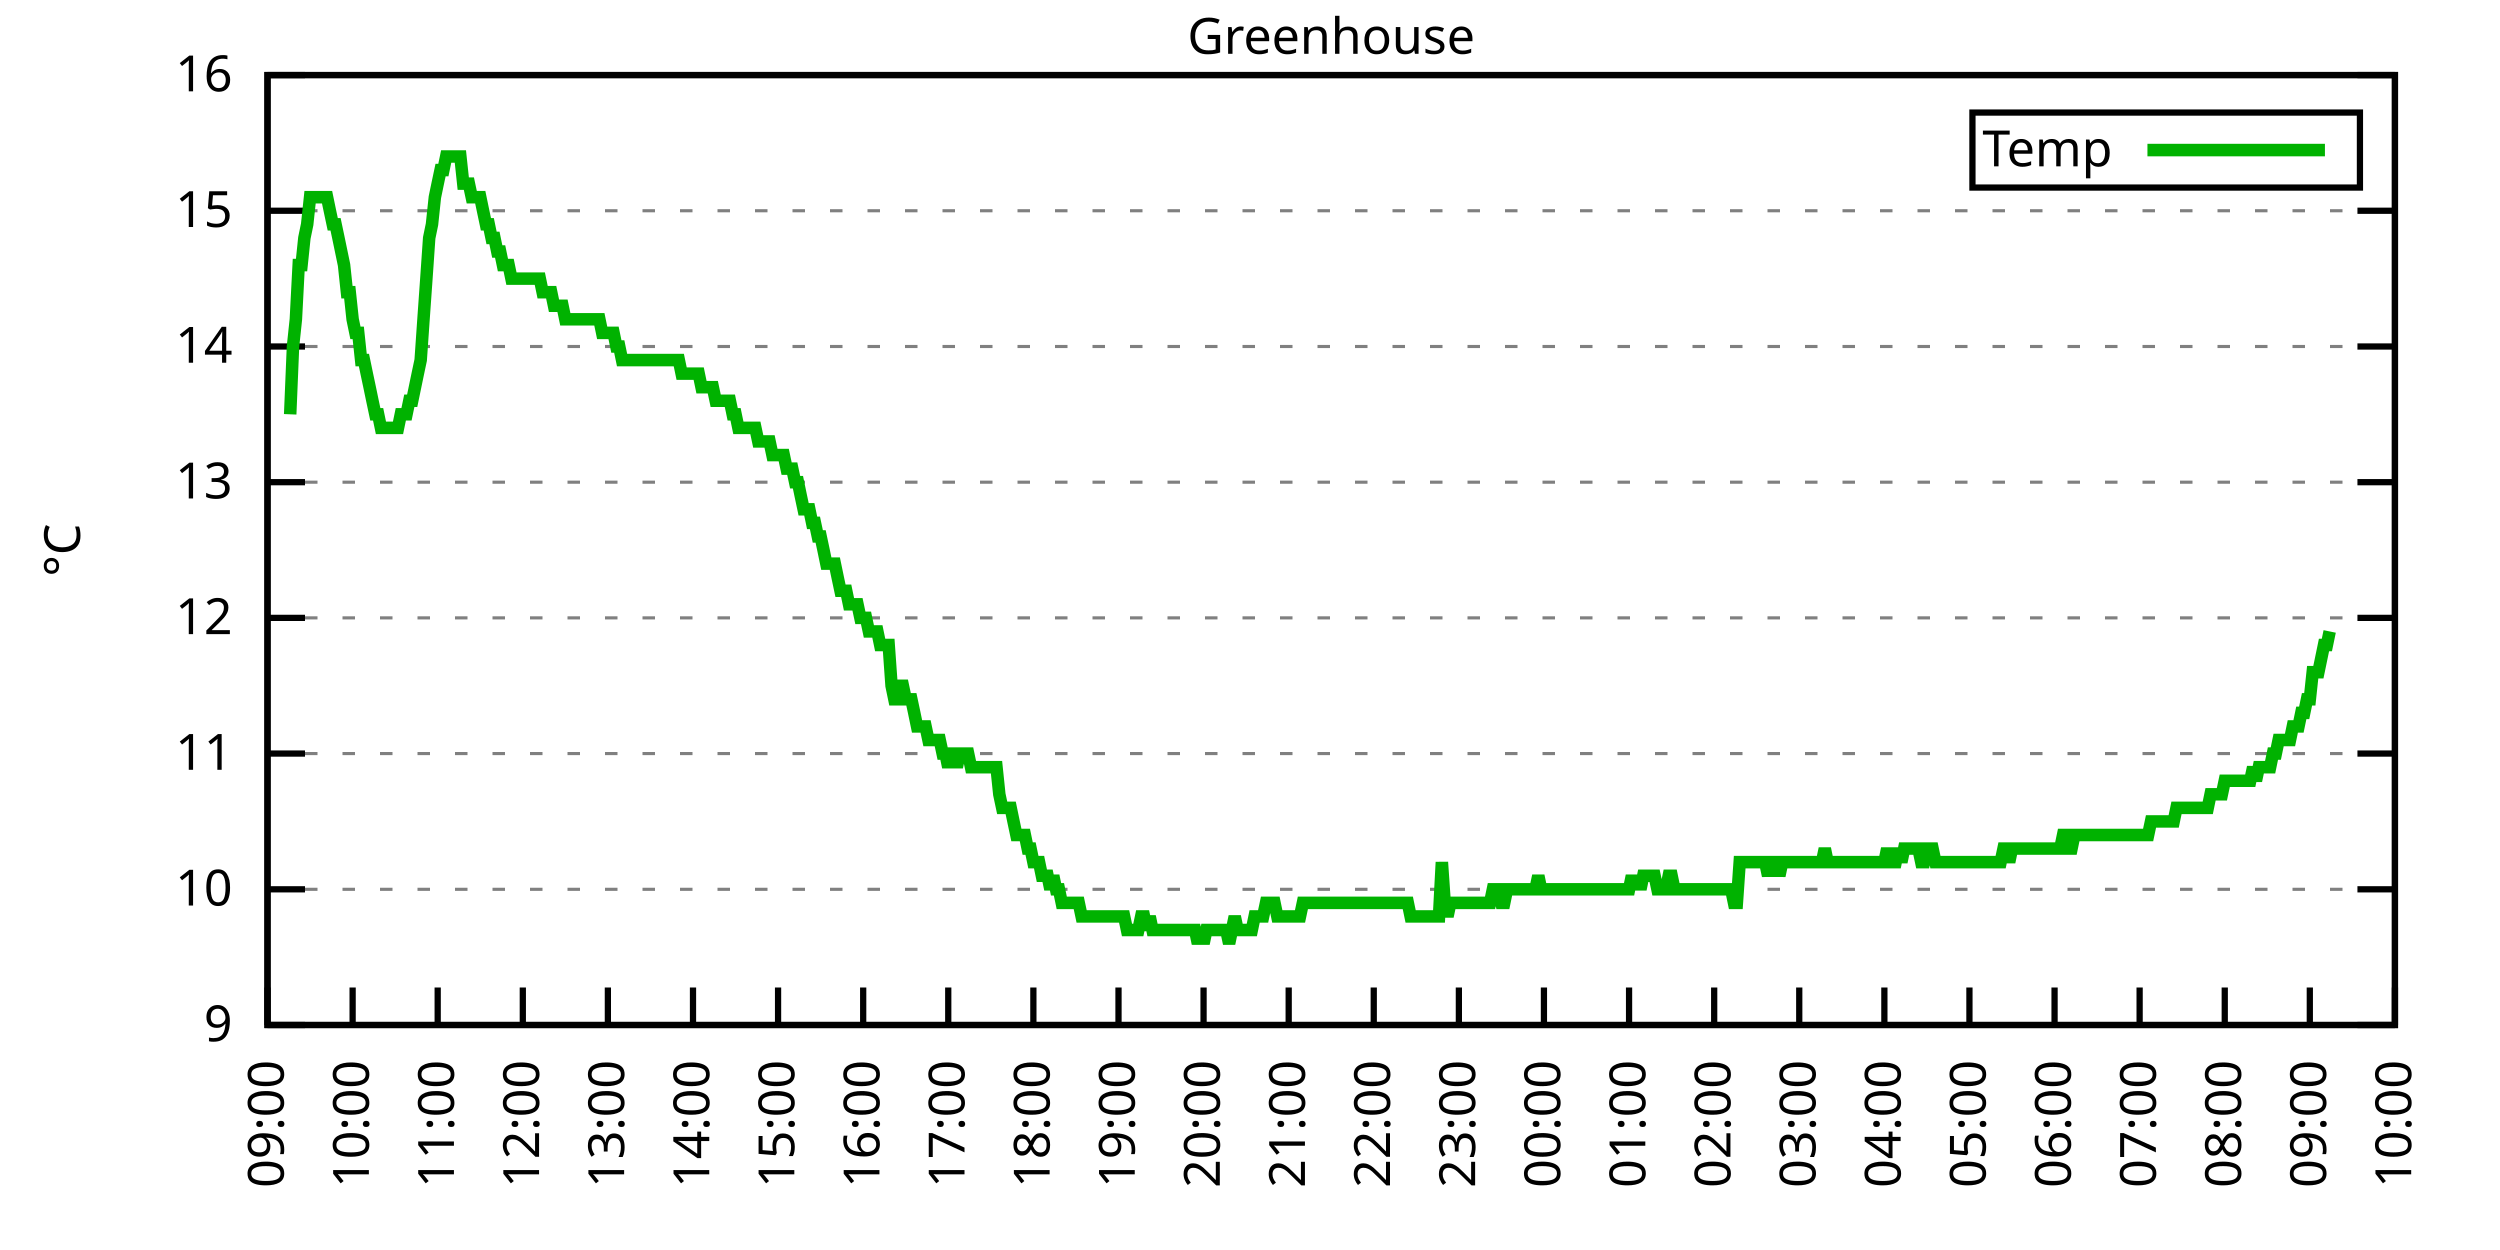
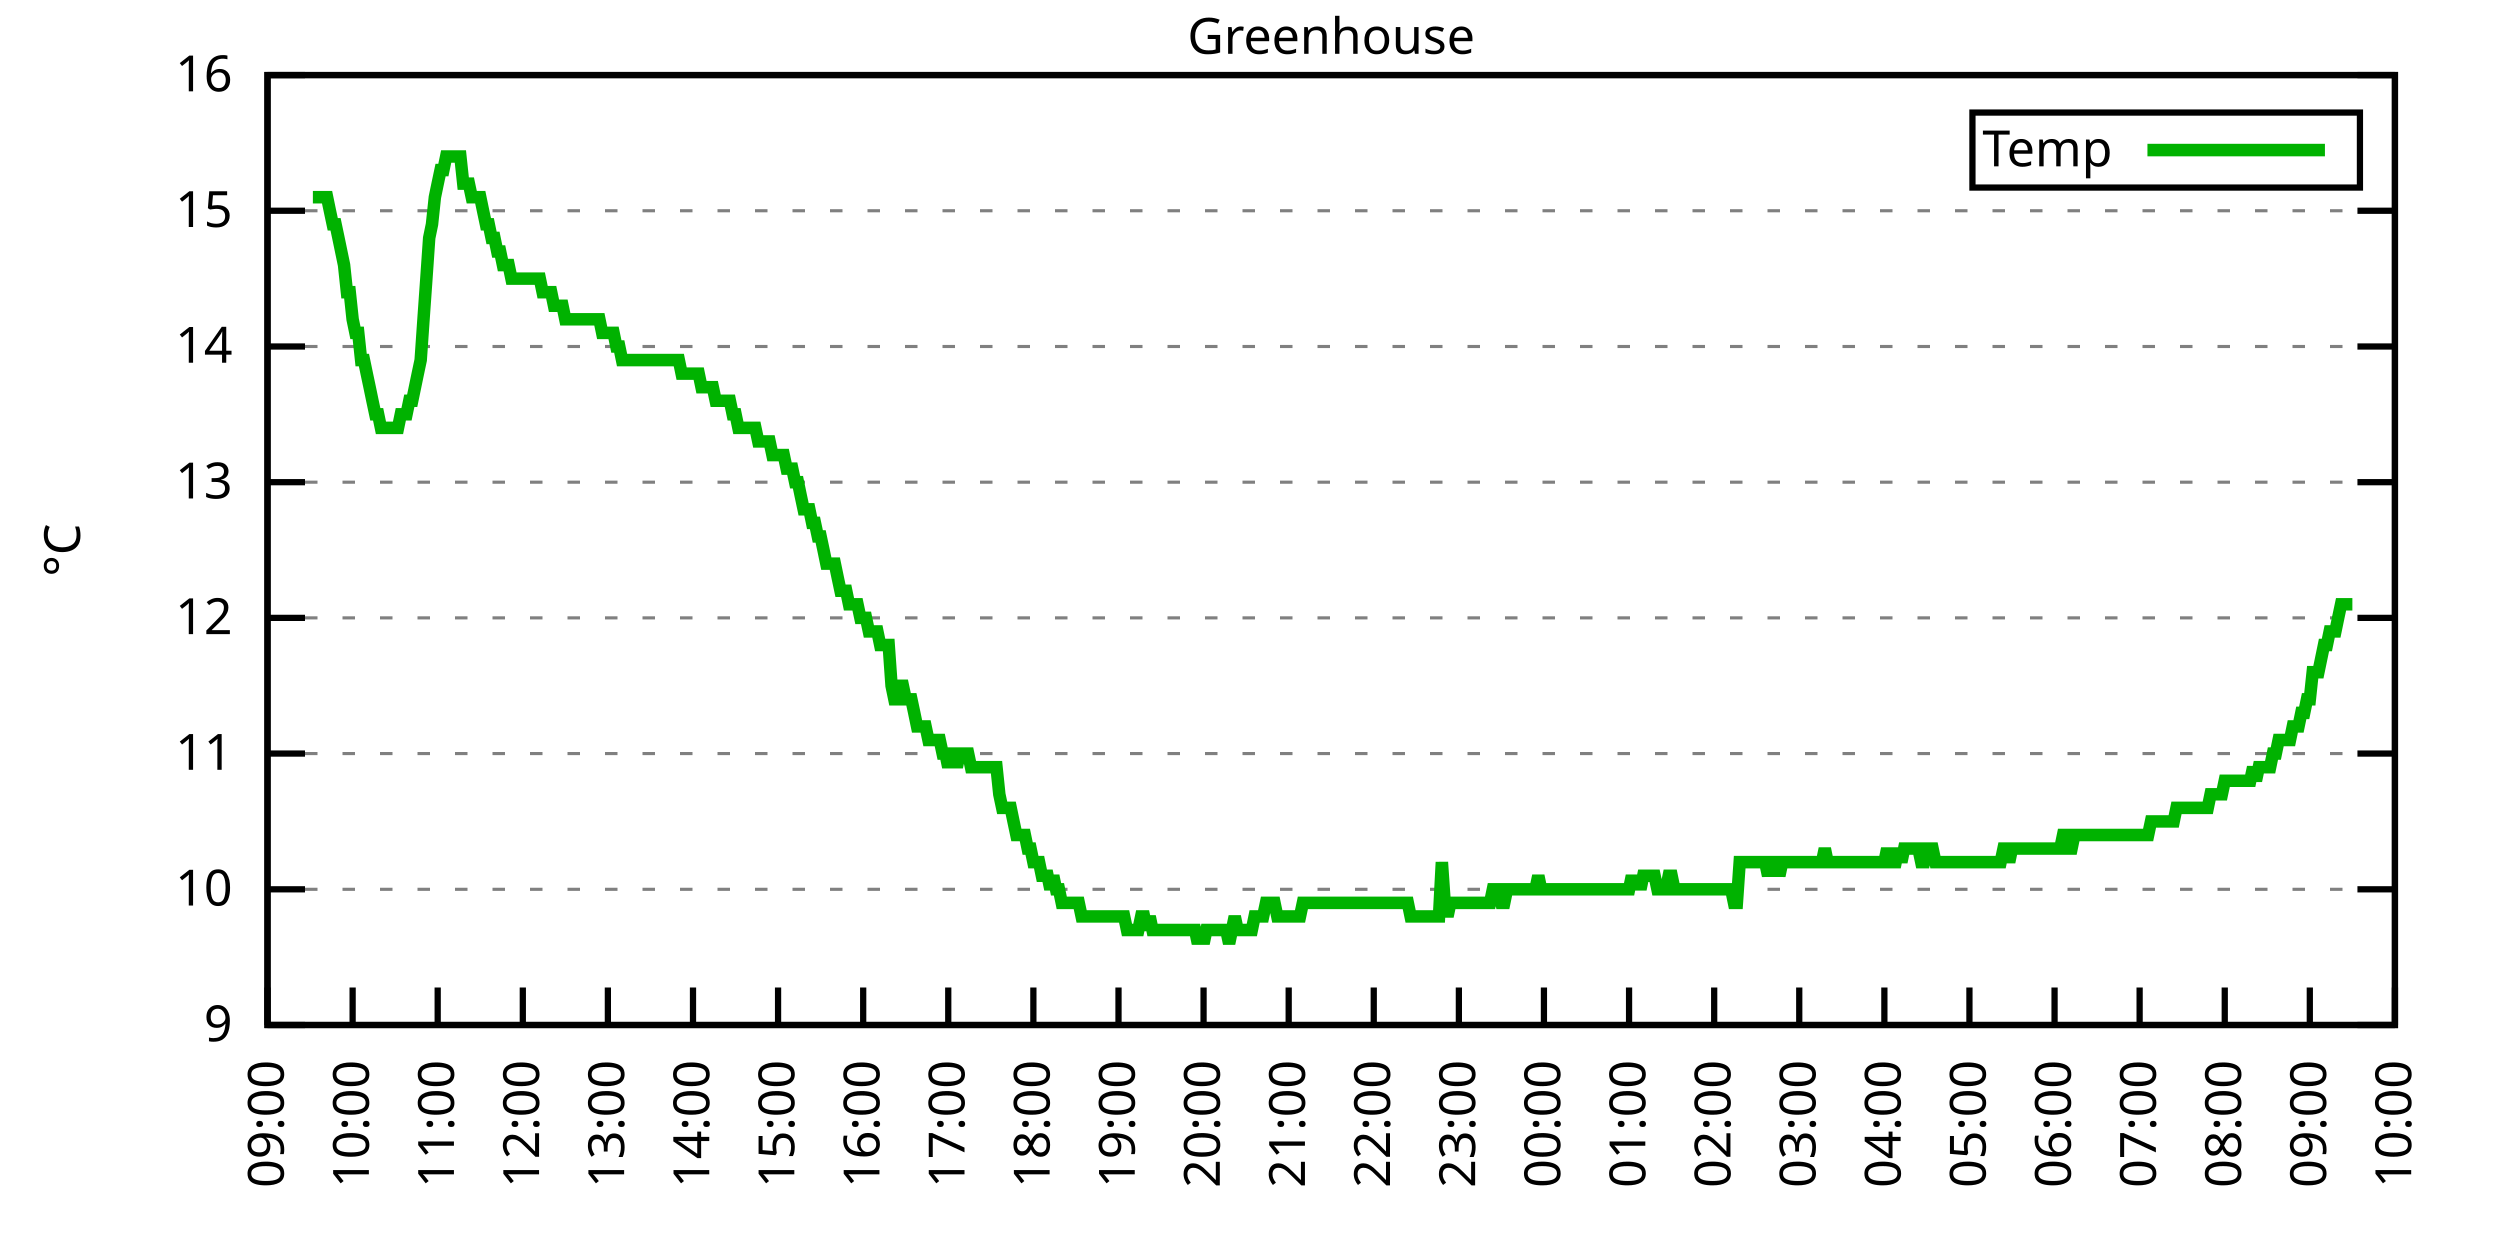
<svg xmlns="http://www.w3.org/2000/svg" xmlns:xlink="http://www.w3.org/1999/xlink" width="400" height="200" viewBox="0 0 400 200">
  <g id="gnuplot_canvas">
    <rect x="0" y="0" width="400" height="200" fill="none" />
    <defs>
      <circle id="gpDot" r="0.5" stroke-width="0.5" stroke="currentColor" />
      <path id="gpPt0" stroke-width="0.333" stroke="currentColor" d="M-1,0 h2 M0,-1 v2" />
      <path id="gpPt1" stroke-width="0.333" stroke="currentColor" d="M-1,-1 L1,1 M1,-1 L-1,1" />
      <path id="gpPt2" stroke-width="0.333" stroke="currentColor" d="M-1,0 L1,0 M0,-1 L0,1 M-1,-1 L1,1 M-1,1 L1,-1" />
      <rect id="gpPt3" stroke-width="0.333" stroke="currentColor" x="-1" y="-1" width="2" height="2" />
      <rect id="gpPt4" stroke-width="0.333" stroke="currentColor" fill="currentColor" x="-1" y="-1" width="2" height="2" />
      <circle id="gpPt5" stroke-width="0.333" stroke="currentColor" cx="0" cy="0" r="1" />
      <use xlink:href="#gpPt5" id="gpPt6" fill="currentColor" stroke="none" />
      <path id="gpPt7" stroke-width="0.333" stroke="currentColor" d="M0,-1.33 L-1.33,0.67 L1.33,0.67 z" />
      <use xlink:href="#gpPt7" id="gpPt8" fill="currentColor" stroke="none" />
      <use xlink:href="#gpPt7" id="gpPt9" stroke="currentColor" transform="rotate(180)" />
      <use xlink:href="#gpPt9" id="gpPt10" fill="currentColor" stroke="none" />
      <use xlink:href="#gpPt3" id="gpPt11" stroke="currentColor" transform="rotate(45)" />
      <use xlink:href="#gpPt11" id="gpPt12" fill="currentColor" stroke="none" />
      <path id="gpPt13" stroke-width="0.333" stroke="currentColor" d="M0,1.330 L1.265,0.411 L0.782,-1.067 L-0.782,-1.076 L-1.265,0.411 z" />
      <use xlink:href="#gpPt13" id="gpPt14" fill="currentColor" stroke="none" />
      <filter id="textbox" filterUnits="objectBoundingBox" x="0" y="0" height="1" width="1">
        <feFlood flood-color="white" flood-opacity="1" result="bgnd" />
        <feComposite in="SourceGraphic" in2="bgnd" operator="atop" />
      </filter>
      <filter id="greybox" filterUnits="objectBoundingBox" x="0" y="0" height="1" width="1">
        <feFlood flood-color="lightgrey" flood-opacity="1" result="grey" />
        <feComposite in="SourceGraphic" in2="grey" operator="atop" />
      </filter>
    </defs>
    <g fill="none" color="white" stroke="currentColor" stroke-width="1.00" stroke-linecap="butt" stroke-linejoin="miter">
</g>
    <g fill="none" color="black" stroke="currentColor" stroke-width="1.00" stroke-linecap="butt" stroke-linejoin="miter">
      <g stroke="none" shape-rendering="crispEdges">
        <polygon fill="rgb(255, 255, 255)" points="42.80,164.00 383.18,164.00 383.18,12.02 42.80,12.02 " />
      </g>
    </g>
    <g fill="none" color="black" stroke="currentColor" stroke-width="1.00" stroke-linecap="butt" stroke-linejoin="miter">
</g>
    <g fill="none" color="black" stroke="black" stroke-width="0.50" stroke-linecap="butt" stroke-linejoin="miter">
</g>
    <g fill="none" color="gray" stroke="currentColor" stroke-width="0.50" stroke-linecap="butt" stroke-linejoin="miter">
      <path stroke="gray" stroke-dasharray="2,4" class="gridline" d="M42.80,164.00 L383.19,164.00  " />
    </g>
    <g fill="none" color="gray" stroke="gray" stroke-width="1.00" stroke-linecap="butt" stroke-linejoin="miter">
</g>
    <g fill="none" color="black" stroke="currentColor" stroke-width="1.00" stroke-linecap="butt" stroke-linejoin="miter">
      <path stroke="black" d="M42.80,164.00 L48.80,164.00 M383.19,164.00 L377.19,164.00  " />
      <g transform="translate(37.20,166.60)" stroke="none" fill="black" font-family="Sans" font-size="8.00" text-anchor="end">
        <text>
          <tspan font-family="Sans"> 9</tspan>
        </text>
      </g>
    </g>
    <g fill="none" color="black" stroke="currentColor" stroke-width="1.00" stroke-linecap="butt" stroke-linejoin="miter">
</g>
    <g fill="none" color="black" stroke="black" stroke-width="0.50" stroke-linecap="butt" stroke-linejoin="miter">
</g>
    <g fill="none" color="gray" stroke="currentColor" stroke-width="0.50" stroke-linecap="butt" stroke-linejoin="miter">
      <path stroke="gray" stroke-dasharray="2,4" class="gridline" d="M42.80,142.29 L383.19,142.29  " />
    </g>
    <g fill="none" color="gray" stroke="gray" stroke-width="1.00" stroke-linecap="butt" stroke-linejoin="miter">
</g>
    <g fill="none" color="black" stroke="currentColor" stroke-width="1.00" stroke-linecap="butt" stroke-linejoin="miter">
      <path stroke="black" d="M42.80,142.29 L48.80,142.29 M383.19,142.29 L377.19,142.29  " />
      <g transform="translate(37.20,144.89)" stroke="none" fill="black" font-family="Sans" font-size="8.00" text-anchor="end">
        <text>
          <tspan font-family="Sans"> 10</tspan>
        </text>
      </g>
    </g>
    <g fill="none" color="black" stroke="currentColor" stroke-width="1.00" stroke-linecap="butt" stroke-linejoin="miter">
</g>
    <g fill="none" color="black" stroke="black" stroke-width="0.50" stroke-linecap="butt" stroke-linejoin="miter">
</g>
    <g fill="none" color="gray" stroke="currentColor" stroke-width="0.50" stroke-linecap="butt" stroke-linejoin="miter">
      <path stroke="gray" stroke-dasharray="2,4" class="gridline" d="M42.80,120.57 L383.19,120.57  " />
    </g>
    <g fill="none" color="gray" stroke="gray" stroke-width="1.00" stroke-linecap="butt" stroke-linejoin="miter">
</g>
    <g fill="none" color="black" stroke="currentColor" stroke-width="1.00" stroke-linecap="butt" stroke-linejoin="miter">
      <path stroke="black" d="M42.80,120.57 L48.80,120.57 M383.19,120.57 L377.19,120.57  " />
      <g transform="translate(37.20,123.17)" stroke="none" fill="black" font-family="Sans" font-size="8.00" text-anchor="end">
        <text>
          <tspan font-family="Sans"> 11</tspan>
        </text>
      </g>
    </g>
    <g fill="none" color="black" stroke="currentColor" stroke-width="1.00" stroke-linecap="butt" stroke-linejoin="miter">
</g>
    <g fill="none" color="black" stroke="black" stroke-width="0.50" stroke-linecap="butt" stroke-linejoin="miter">
</g>
    <g fill="none" color="gray" stroke="currentColor" stroke-width="0.50" stroke-linecap="butt" stroke-linejoin="miter">
      <path stroke="gray" stroke-dasharray="2,4" class="gridline" d="M42.80,98.86 L383.19,98.86  " />
    </g>
    <g fill="none" color="gray" stroke="gray" stroke-width="1.00" stroke-linecap="butt" stroke-linejoin="miter">
</g>
    <g fill="none" color="black" stroke="currentColor" stroke-width="1.00" stroke-linecap="butt" stroke-linejoin="miter">
      <path stroke="black" d="M42.80,98.86 L48.80,98.86 M383.19,98.86 L377.19,98.86  " />
      <g transform="translate(37.20,101.46)" stroke="none" fill="black" font-family="Sans" font-size="8.00" text-anchor="end">
        <text>
          <tspan font-family="Sans"> 12</tspan>
        </text>
      </g>
    </g>
    <g fill="none" color="black" stroke="currentColor" stroke-width="1.00" stroke-linecap="butt" stroke-linejoin="miter">
</g>
    <g fill="none" color="black" stroke="black" stroke-width="0.50" stroke-linecap="butt" stroke-linejoin="miter">
</g>
    <g fill="none" color="gray" stroke="currentColor" stroke-width="0.50" stroke-linecap="butt" stroke-linejoin="miter">
      <path stroke="gray" stroke-dasharray="2,4" class="gridline" d="M42.80,77.15 L383.19,77.15  " />
    </g>
    <g fill="none" color="gray" stroke="gray" stroke-width="1.00" stroke-linecap="butt" stroke-linejoin="miter">
</g>
    <g fill="none" color="black" stroke="currentColor" stroke-width="1.00" stroke-linecap="butt" stroke-linejoin="miter">
      <path stroke="black" d="M42.80,77.15 L48.80,77.15 M383.19,77.15 L377.19,77.15  " />
      <g transform="translate(37.20,79.75)" stroke="none" fill="black" font-family="Sans" font-size="8.00" text-anchor="end">
        <text>
          <tspan font-family="Sans"> 13</tspan>
        </text>
      </g>
    </g>
    <g fill="none" color="black" stroke="currentColor" stroke-width="1.00" stroke-linecap="butt" stroke-linejoin="miter">
</g>
    <g fill="none" color="black" stroke="black" stroke-width="0.50" stroke-linecap="butt" stroke-linejoin="miter">
</g>
    <g fill="none" color="gray" stroke="currentColor" stroke-width="0.50" stroke-linecap="butt" stroke-linejoin="miter">
      <path stroke="gray" stroke-dasharray="2,4" class="gridline" d="M42.80,55.44 L383.19,55.44  " />
    </g>
    <g fill="none" color="gray" stroke="gray" stroke-width="1.00" stroke-linecap="butt" stroke-linejoin="miter">
</g>
    <g fill="none" color="black" stroke="currentColor" stroke-width="1.00" stroke-linecap="butt" stroke-linejoin="miter">
      <path stroke="black" d="M42.80,55.44 L48.80,55.44 M383.19,55.44 L377.19,55.44  " />
      <g transform="translate(37.20,58.04)" stroke="none" fill="black" font-family="Sans" font-size="8.00" text-anchor="end">
        <text>
          <tspan font-family="Sans"> 14</tspan>
        </text>
      </g>
    </g>
    <g fill="none" color="black" stroke="currentColor" stroke-width="1.00" stroke-linecap="butt" stroke-linejoin="miter">
</g>
    <g fill="none" color="black" stroke="black" stroke-width="0.50" stroke-linecap="butt" stroke-linejoin="miter">
</g>
    <g fill="none" color="gray" stroke="currentColor" stroke-width="0.50" stroke-linecap="butt" stroke-linejoin="miter">
      <path stroke="gray" stroke-dasharray="2,4" class="gridline" d="M42.80,33.72 L383.19,33.72  " />
    </g>
    <g fill="none" color="gray" stroke="gray" stroke-width="1.00" stroke-linecap="butt" stroke-linejoin="miter">
</g>
    <g fill="none" color="black" stroke="currentColor" stroke-width="1.00" stroke-linecap="butt" stroke-linejoin="miter">
      <path stroke="black" d="M42.80,33.72 L48.80,33.72 M383.19,33.72 L377.19,33.72  " />
      <g transform="translate(37.20,36.32)" stroke="none" fill="black" font-family="Sans" font-size="8.00" text-anchor="end">
        <text>
          <tspan font-family="Sans"> 15</tspan>
        </text>
      </g>
    </g>
    <g fill="none" color="black" stroke="currentColor" stroke-width="1.00" stroke-linecap="butt" stroke-linejoin="miter">
</g>
    <g fill="none" color="black" stroke="black" stroke-width="0.50" stroke-linecap="butt" stroke-linejoin="miter">
</g>
    <g fill="none" color="gray" stroke="currentColor" stroke-width="0.50" stroke-linecap="butt" stroke-linejoin="miter">
      <path stroke="gray" stroke-dasharray="2,4" class="gridline" d="M42.80,12.01 L383.19,12.01  " />
    </g>
    <g fill="none" color="gray" stroke="gray" stroke-width="1.00" stroke-linecap="butt" stroke-linejoin="miter">
</g>
    <g fill="none" color="black" stroke="currentColor" stroke-width="1.00" stroke-linecap="butt" stroke-linejoin="miter">
      <path stroke="black" d="M42.80,12.01 L48.80,12.01 M383.19,12.01 L377.19,12.01  " />
      <g transform="translate(37.20,14.61)" stroke="none" fill="black" font-family="Sans" font-size="8.00" text-anchor="end">
        <text>
          <tspan font-family="Sans"> 16</tspan>
        </text>
      </g>
    </g>
    <g fill="none" color="black" stroke="currentColor" stroke-width="1.00" stroke-linecap="butt" stroke-linejoin="miter">
      <path stroke="black" d="M42.80,164.00 L42.80,158.00  " />
      <g transform="translate(45.40,169.60) rotate(270.00)" stroke="none" fill="black" font-family="Sans" font-size="8.00" text-anchor="end">
        <text>
          <tspan font-family="Sans">09:00</tspan>
        </text>
      </g>
    </g>
    <g fill="none" color="black" stroke="currentColor" stroke-width="1.00" stroke-linecap="butt" stroke-linejoin="miter">
      <path stroke="black" d="M56.42,164.00 L56.42,158.00  " />
      <g transform="translate(59.02,169.60) rotate(270.00)" stroke="none" fill="black" font-family="Sans" font-size="8.00" text-anchor="end">
        <text>
          <tspan font-family="Sans">10:00</tspan>
        </text>
      </g>
    </g>
    <g fill="none" color="black" stroke="currentColor" stroke-width="1.00" stroke-linecap="butt" stroke-linejoin="miter">
      <path stroke="black" d="M70.03,164.00 L70.03,158.00  " />
      <g transform="translate(72.63,169.60) rotate(270.00)" stroke="none" fill="black" font-family="Sans" font-size="8.00" text-anchor="end">
        <text>
          <tspan font-family="Sans">11:00</tspan>
        </text>
      </g>
    </g>
    <g fill="none" color="black" stroke="currentColor" stroke-width="1.00" stroke-linecap="butt" stroke-linejoin="miter">
      <path stroke="black" d="M83.65,164.00 L83.65,158.00  " />
      <g transform="translate(86.25,169.60) rotate(270.00)" stroke="none" fill="black" font-family="Sans" font-size="8.00" text-anchor="end">
        <text>
          <tspan font-family="Sans">12:00</tspan>
        </text>
      </g>
    </g>
    <g fill="none" color="black" stroke="currentColor" stroke-width="1.00" stroke-linecap="butt" stroke-linejoin="miter">
      <path stroke="black" d="M97.26,164.00 L97.26,158.00  " />
      <g transform="translate(99.86,169.60) rotate(270.00)" stroke="none" fill="black" font-family="Sans" font-size="8.00" text-anchor="end">
        <text>
          <tspan font-family="Sans">13:00</tspan>
        </text>
      </g>
    </g>
    <g fill="none" color="black" stroke="currentColor" stroke-width="1.00" stroke-linecap="butt" stroke-linejoin="miter">
      <path stroke="black" d="M110.88,164.00 L110.88,158.00  " />
      <g transform="translate(113.48,169.60) rotate(270.00)" stroke="none" fill="black" font-family="Sans" font-size="8.00" text-anchor="end">
        <text>
          <tspan font-family="Sans">14:00</tspan>
        </text>
      </g>
    </g>
    <g fill="none" color="black" stroke="currentColor" stroke-width="1.00" stroke-linecap="butt" stroke-linejoin="miter">
      <path stroke="black" d="M124.49,164.00 L124.49,158.00  " />
      <g transform="translate(127.09,169.60) rotate(270.00)" stroke="none" fill="black" font-family="Sans" font-size="8.00" text-anchor="end">
        <text>
          <tspan font-family="Sans">15:00</tspan>
        </text>
      </g>
    </g>
    <g fill="none" color="black" stroke="currentColor" stroke-width="1.00" stroke-linecap="butt" stroke-linejoin="miter">
      <path stroke="black" d="M138.11,164.00 L138.11,158.00  " />
      <g transform="translate(140.71,169.60) rotate(270.00)" stroke="none" fill="black" font-family="Sans" font-size="8.00" text-anchor="end">
        <text>
          <tspan font-family="Sans">16:00</tspan>
        </text>
      </g>
    </g>
    <g fill="none" color="black" stroke="currentColor" stroke-width="1.00" stroke-linecap="butt" stroke-linejoin="miter">
      <path stroke="black" d="M151.72,164.00 L151.72,158.00  " />
      <g transform="translate(154.32,169.60) rotate(270.00)" stroke="none" fill="black" font-family="Sans" font-size="8.00" text-anchor="end">
        <text>
          <tspan font-family="Sans">17:00</tspan>
        </text>
      </g>
    </g>
    <g fill="none" color="black" stroke="currentColor" stroke-width="1.00" stroke-linecap="butt" stroke-linejoin="miter">
      <path stroke="black" d="M165.34,164.00 L165.34,158.00  " />
      <g transform="translate(167.94,169.60) rotate(270.00)" stroke="none" fill="black" font-family="Sans" font-size="8.00" text-anchor="end">
        <text>
          <tspan font-family="Sans">18:00</tspan>
        </text>
      </g>
    </g>
    <g fill="none" color="black" stroke="currentColor" stroke-width="1.00" stroke-linecap="butt" stroke-linejoin="miter">
      <path stroke="black" d="M178.96,164.00 L178.96,158.00  " />
      <g transform="translate(181.56,169.60) rotate(270.00)" stroke="none" fill="black" font-family="Sans" font-size="8.00" text-anchor="end">
        <text>
          <tspan font-family="Sans">19:00</tspan>
        </text>
      </g>
    </g>
    <g fill="none" color="black" stroke="currentColor" stroke-width="1.00" stroke-linecap="butt" stroke-linejoin="miter">
      <path stroke="black" d="M192.57,164.00 L192.57,158.00  " />
      <g transform="translate(195.17,169.60) rotate(270.00)" stroke="none" fill="black" font-family="Sans" font-size="8.00" text-anchor="end">
        <text>
          <tspan font-family="Sans">20:00</tspan>
        </text>
      </g>
    </g>
    <g fill="none" color="black" stroke="currentColor" stroke-width="1.00" stroke-linecap="butt" stroke-linejoin="miter">
      <path stroke="black" d="M206.19,164.00 L206.19,158.00  " />
      <g transform="translate(208.79,169.60) rotate(270.00)" stroke="none" fill="black" font-family="Sans" font-size="8.00" text-anchor="end">
        <text>
          <tspan font-family="Sans">21:00</tspan>
        </text>
      </g>
    </g>
    <g fill="none" color="black" stroke="currentColor" stroke-width="1.00" stroke-linecap="butt" stroke-linejoin="miter">
      <path stroke="black" d="M219.80,164.00 L219.80,158.00  " />
      <g transform="translate(222.40,169.60) rotate(270.00)" stroke="none" fill="black" font-family="Sans" font-size="8.00" text-anchor="end">
        <text>
          <tspan font-family="Sans">22:00</tspan>
        </text>
      </g>
    </g>
    <g fill="none" color="black" stroke="currentColor" stroke-width="1.00" stroke-linecap="butt" stroke-linejoin="miter">
      <path stroke="black" d="M233.42,164.00 L233.42,158.00  " />
      <g transform="translate(236.02,169.60) rotate(270.00)" stroke="none" fill="black" font-family="Sans" font-size="8.00" text-anchor="end">
        <text>
          <tspan font-family="Sans">23:00</tspan>
        </text>
      </g>
    </g>
    <g fill="none" color="black" stroke="currentColor" stroke-width="1.00" stroke-linecap="butt" stroke-linejoin="miter">
      <path stroke="black" d="M247.03,164.00 L247.03,158.00  " />
      <g transform="translate(249.63,169.60) rotate(270.00)" stroke="none" fill="black" font-family="Sans" font-size="8.00" text-anchor="end">
        <text>
          <tspan font-family="Sans">00:00</tspan>
        </text>
      </g>
    </g>
    <g fill="none" color="black" stroke="currentColor" stroke-width="1.00" stroke-linecap="butt" stroke-linejoin="miter">
      <path stroke="black" d="M260.65,164.00 L260.65,158.00  " />
      <g transform="translate(263.25,169.60) rotate(270.00)" stroke="none" fill="black" font-family="Sans" font-size="8.00" text-anchor="end">
        <text>
          <tspan font-family="Sans">01:00</tspan>
        </text>
      </g>
    </g>
    <g fill="none" color="black" stroke="currentColor" stroke-width="1.00" stroke-linecap="butt" stroke-linejoin="miter">
      <path stroke="black" d="M274.27,164.00 L274.27,158.00  " />
      <g transform="translate(276.87,169.60) rotate(270.00)" stroke="none" fill="black" font-family="Sans" font-size="8.00" text-anchor="end">
        <text>
          <tspan font-family="Sans">02:00</tspan>
        </text>
      </g>
    </g>
    <g fill="none" color="black" stroke="currentColor" stroke-width="1.00" stroke-linecap="butt" stroke-linejoin="miter">
      <path stroke="black" d="M287.88,164.00 L287.88,158.00  " />
      <g transform="translate(290.48,169.60) rotate(270.00)" stroke="none" fill="black" font-family="Sans" font-size="8.00" text-anchor="end">
        <text>
          <tspan font-family="Sans">03:00</tspan>
        </text>
      </g>
    </g>
    <g fill="none" color="black" stroke="currentColor" stroke-width="1.00" stroke-linecap="butt" stroke-linejoin="miter">
      <path stroke="black" d="M301.50,164.00 L301.50,158.00  " />
      <g transform="translate(304.10,169.60) rotate(270.00)" stroke="none" fill="black" font-family="Sans" font-size="8.00" text-anchor="end">
        <text>
          <tspan font-family="Sans">04:00</tspan>
        </text>
      </g>
    </g>
    <g fill="none" color="black" stroke="currentColor" stroke-width="1.00" stroke-linecap="butt" stroke-linejoin="miter">
      <path stroke="black" d="M315.11,164.00 L315.11,158.00  " />
      <g transform="translate(317.71,169.60) rotate(270.00)" stroke="none" fill="black" font-family="Sans" font-size="8.00" text-anchor="end">
        <text>
          <tspan font-family="Sans">05:00</tspan>
        </text>
      </g>
    </g>
    <g fill="none" color="black" stroke="currentColor" stroke-width="1.00" stroke-linecap="butt" stroke-linejoin="miter">
      <path stroke="black" d="M328.73,164.00 L328.73,158.00  " />
      <g transform="translate(331.33,169.60) rotate(270.00)" stroke="none" fill="black" font-family="Sans" font-size="8.00" text-anchor="end">
        <text>
          <tspan font-family="Sans">06:00</tspan>
        </text>
      </g>
    </g>
    <g fill="none" color="black" stroke="currentColor" stroke-width="1.00" stroke-linecap="butt" stroke-linejoin="miter">
      <path stroke="black" d="M342.34,164.00 L342.34,158.00  " />
      <g transform="translate(344.94,169.60) rotate(270.00)" stroke="none" fill="black" font-family="Sans" font-size="8.00" text-anchor="end">
        <text>
          <tspan font-family="Sans">07:00</tspan>
        </text>
      </g>
    </g>
    <g fill="none" color="black" stroke="currentColor" stroke-width="1.00" stroke-linecap="butt" stroke-linejoin="miter">
      <path stroke="black" d="M355.96,164.00 L355.96,158.00  " />
      <g transform="translate(358.56,169.60) rotate(270.00)" stroke="none" fill="black" font-family="Sans" font-size="8.00" text-anchor="end">
        <text>
          <tspan font-family="Sans">08:00</tspan>
        </text>
      </g>
    </g>
    <g fill="none" color="black" stroke="currentColor" stroke-width="1.00" stroke-linecap="butt" stroke-linejoin="miter">
      <path stroke="black" d="M369.57,164.00 L369.57,158.00  " />
      <g transform="translate(372.17,169.60) rotate(270.00)" stroke="none" fill="black" font-family="Sans" font-size="8.00" text-anchor="end">
        <text>
          <tspan font-family="Sans">09:00</tspan>
        </text>
      </g>
    </g>
    <g fill="none" color="black" stroke="currentColor" stroke-width="1.00" stroke-linecap="butt" stroke-linejoin="miter">
      <path stroke="black" d="M383.19,164.00 L383.19,158.00  " />
      <g transform="translate(385.79,169.60) rotate(270.00)" stroke="none" fill="black" font-family="Sans" font-size="8.00" text-anchor="end">
        <text>
          <tspan font-family="Sans">10:00</tspan>
        </text>
      </g>
    </g>
    <g fill="none" color="black" stroke="currentColor" stroke-width="1.00" stroke-linecap="butt" stroke-linejoin="miter">
</g>
    <g fill="none" color="black" stroke="currentColor" stroke-width="1.00" stroke-linecap="butt" stroke-linejoin="miter">
      <path stroke="black" d="M42.80,12.01 L42.80,164.00 L383.19,164.00 L383.19,12.01 L42.80,12.01 Z  " />
    </g>
    <g fill="none" color="black" stroke="currentColor" stroke-width="1.00" stroke-linecap="butt" stroke-linejoin="miter">
</g>
    <g fill="none" color="black" stroke="currentColor" stroke-width="1.00" stroke-linecap="butt" stroke-linejoin="miter">
      <path stroke="black" d="M315.59,30.01 L315.59,18.01 L377.59,18.01 L377.59,30.01 L315.59,30.01 Z  " />
    </g>
    <g id="Greenhouse_plot_1">
      <g fill="none" color="white" stroke="black" stroke-width="2.00" stroke-linecap="butt" stroke-linejoin="miter">
</g>
      <g fill="none" color="black" stroke="currentColor" stroke-width="2.00" stroke-linecap="butt" stroke-linejoin="miter">
        <g transform="translate(337.99,26.61)" stroke="none" fill="black" font-family="Sans" font-size="8.00" text-anchor="end">
          <text>
            <tspan font-family="Sans">Temp</tspan>
          </text>
        </g>
      </g>
      <g fill="none" color="black" stroke="currentColor" stroke-width="2.00" stroke-linecap="butt" stroke-linejoin="miter">
-         <path stroke="rgb(  0, 178,   0)" d="M343.59,24.01 L371.99,24.01 M46.43,66.29 L46.88,55.44 L47.34,51.09 L47.79,42.41 L48.25,42.41 L48.70,38.07   L49.15,35.89 L49.61,31.55 L50.06,31.55 L50.52,31.55 L50.97,31.55 L51.42,31.55 L51.88,31.55 L52.33,31.55   L52.78,33.72 L53.24,35.89 L53.69,35.89 L54.15,38.07 L54.60,40.24 L55.05,42.41 L55.51,46.75 L55.96,46.75   L56.42,51.09 L56.87,53.26 L57.32,53.26 L57.78,57.61 L58.23,57.61 L58.68,59.78 L59.14,61.95 L59.59,64.12   L60.05,66.29 L60.50,66.29 L60.95,68.46 L61.41,68.46 L61.86,68.46 L62.32,68.46 L62.77,68.46 L63.22,68.46   L63.68,68.46 L64.13,66.29 L64.58,66.29 L65.04,66.29 L65.49,64.12 L65.95,64.12 L66.40,61.95 L66.85,59.78   L67.31,57.61 L67.76,51.09 L68.22,44.58 L68.67,38.07 L69.12,35.89 L69.58,31.55 L70.03,29.38 L70.49,27.21   L70.94,27.21 L71.39,25.04 L71.85,25.04 L72.30,25.04 L72.75,25.04 L73.21,25.04 L73.66,25.04 L74.12,29.38   L74.57,29.38 L75.02,29.38 L75.48,31.55 L75.93,31.55 L76.39,31.55 L76.84,31.55 L77.29,33.72 L77.75,35.89   L78.20,35.89 L78.65,38.07 L79.11,38.07 L79.56,40.24 L80.02,40.24 L80.47,42.41 L80.92,42.41 L81.38,42.41   L81.83,44.58 L82.29,44.58 L82.74,44.58 L83.19,44.58 L83.65,44.58 L84.10,44.58 L84.55,44.58 L85.01,44.58   L85.46,44.58 L85.92,44.58 L86.37,44.58 L86.82,46.75 L87.28,46.75 L87.73,46.75 L88.19,46.75 L88.64,48.92   L89.09,48.92 L89.55,48.92 L90.00,48.92 L90.45,51.09 L90.91,51.09 L91.36,51.09 L91.82,51.09 L92.27,51.09   L92.72,51.09 L93.18,51.09 L93.63,51.09 L94.09,51.09 L94.54,51.09 L94.99,51.09 L95.45,51.09 L95.90,51.09   L96.35,53.26 L96.81,53.26 L97.26,53.26 L97.72,53.26 L98.17,53.26 L98.62,55.44 L99.08,55.44 L99.53,57.61   L99.99,57.61 L100.44,57.61 L100.89,57.61 L101.35,57.61 L101.80,57.61 L102.25,57.61 L102.71,57.61 L103.16,57.61   L103.62,57.61 L104.07,57.61 L104.52,57.61 L104.98,57.61 L105.43,57.61 L105.89,57.61 L106.34,57.61 L106.79,57.61   L107.25,57.61 L107.70,57.61 L108.15,57.61 L108.61,57.61 L109.06,59.78 L109.52,59.78 L109.97,59.78 L110.42,59.78   L110.88,59.78 L111.33,59.78 L111.79,59.78 L112.24,61.95 L112.69,61.95 L113.15,61.95 L113.60,61.95 L114.05,61.95   L114.51,64.12 L114.96,64.12 L115.42,64.12 L115.87,64.12 L116.32,64.12 L116.78,64.12 L117.23,66.29 L117.69,66.29   L118.14,68.46 L118.59,68.46 L119.05,68.46 L119.50,68.46 L119.96,68.46 L120.41,68.46 L120.86,68.46 L121.32,70.63   L121.77,70.63 L122.22,70.63 L122.68,70.63 L123.13,70.63 L123.59,72.81 L124.04,72.81 L124.49,72.81 L124.95,72.81   L125.40,72.81 L125.86,74.98 L126.31,74.98 L126.76,74.98 L127.22,77.15 L127.67,77.15 L128.12,79.32 L128.58,81.49   L129.03,81.49 L129.49,81.49 L129.94,83.66 L130.39,83.66 L130.85,85.83 L131.30,85.83 L131.76,88.00 L132.21,90.18   L132.66,90.18 L133.12,90.18 L133.57,90.18 L134.02,92.35 L134.48,94.52 L134.93,94.52 L135.39,94.52 L135.84,96.69   L136.29,96.69 L136.75,96.69 L137.20,96.69 L137.66,98.86 L138.11,98.86 L138.56,98.86 L139.02,101.03 L139.47,101.03   L139.92,101.03 L140.38,101.03 L140.83,103.20 L141.29,103.20 L141.74,103.20 L142.19,103.20 L142.65,109.72 L143.10,111.89   L143.56,111.89 L144.01,109.72 L144.46,109.72 L144.92,111.89 L145.37,111.89 L145.82,111.89 L146.28,114.06 L146.73,116.23   L147.19,116.23 L147.64,116.23 L148.09,116.23 L148.55,118.40 L149.00,118.40 L149.46,118.40 L149.91,118.40 L150.36,118.40   L150.82,120.57 L151.27,120.57 L151.72,122.75 L152.18,120.57 L152.63,120.57 L153.09,122.75 L153.54,120.57 L153.99,120.57   L154.45,120.57 L154.90,120.57 L155.36,122.75 L155.81,122.75 L156.26,122.75 L156.72,122.75 L157.17,122.75 L157.62,122.75   L158.08,122.75 L158.53,122.75 L158.99,122.75 L159.44,122.75 L159.89,127.09 L160.35,129.26 L160.80,129.26 L161.26,129.26   L161.71,129.26 L162.16,131.43 L162.62,133.60 L163.07,133.60 L163.52,133.60 L163.98,133.60 L164.43,135.77 L164.89,135.77   L165.34,137.94 L165.79,137.94 L166.25,137.94 L166.70,140.12 L167.16,140.12 L167.61,140.12 L168.06,142.29 L168.52,140.12   L168.97,142.29 L169.43,142.29 L169.88,144.46 L170.33,144.46 L170.79,144.46 L171.24,144.46 L171.69,144.46 L172.15,144.46   L172.60,144.46 L173.06,146.63 L173.51,146.63 L173.96,146.63 L174.42,146.63 L174.87,146.63 L175.33,146.63 L175.78,146.63   L176.23,146.63 L176.69,146.63 L177.14,146.63 L177.59,146.63 L178.05,146.63 L178.50,146.63 L178.96,146.63 L179.41,146.63   L179.86,146.63 L180.32,148.80 L180.77,148.80 L181.23,148.80 L181.68,148.80 L182.13,148.80 L182.59,146.63 L183.04,146.63   L183.49,148.80 L183.95,146.63 L184.40,148.80 L184.86,148.80 L185.31,148.80 L185.76,148.80 L186.22,148.80 L186.67,148.80   L187.13,148.80 L187.58,148.80 L188.03,148.80 L188.49,148.80 L188.94,148.80 L189.39,148.80 L189.85,148.80 L190.30,148.80   L190.76,148.80 L191.21,148.80 L191.66,150.97 L192.12,148.80 L192.57,150.97 L193.03,148.80 L193.48,148.80 L193.93,148.80   L194.39,148.80 L194.84,148.80 L195.29,148.80 L195.75,148.80 L196.20,148.80 L196.66,150.97 L197.11,148.80 L197.56,146.63   L198.02,148.80 L198.47,148.80 L198.93,148.80 L199.38,148.80 L199.83,148.80 L200.29,148.80 L200.74,146.63 L201.19,146.63   L201.65,146.63 L202.10,146.63 L202.56,144.46 L203.01,144.46 L203.46,144.46 L203.92,144.46 L204.37,146.63 L204.83,146.63   L205.28,146.63 L205.73,146.63 L206.19,146.63 L206.64,146.63 L207.09,146.63 L207.55,146.63 L208.00,146.63 L208.46,144.46   L208.91,144.46 L209.36,144.46 L209.82,144.46 L210.27,144.46 L210.73,144.46 L211.18,144.46 L211.63,144.46 L212.09,144.46   L212.54,144.46 L213.00,144.46 L213.45,144.46 L213.90,144.46 L214.36,144.46 L214.81,144.46 L215.26,144.46 L215.72,144.46   L216.17,144.46 L216.63,144.46 L217.08,144.46 L217.53,144.46 L217.99,144.46 L218.44,144.46 L218.90,144.46 L219.35,144.46   L219.80,144.46 L220.26,144.46 L220.71,144.46 L221.16,144.46 L221.62,144.46 L222.07,144.46 L222.53,144.46 L222.98,144.46   L223.43,144.46 L223.89,144.46 L224.34,144.46 L224.80,144.46 L225.25,144.46 L225.70,146.63 L226.16,146.63 L226.61,146.63   L227.06,146.63 L227.52,146.63 L227.97,146.63 L228.43,146.63 L228.88,146.63 L229.33,146.63 L229.79,146.63 L230.24,146.63   L230.70,137.94 L231.15,144.46 L231.60,146.63 L232.06,144.46 L232.51,144.46 L232.96,144.46 L233.42,144.46 L233.87,144.46   L234.33,144.46 L234.78,144.46 L235.23,144.46 L235.69,144.46 L236.14,144.46 L236.60,144.46 L237.05,144.46 L237.50,144.46   L237.96,144.46 L238.41,144.46 L238.86,142.29 L239.32,142.29 L239.77,142.29 L240.23,144.46 L240.68,144.46 L241.13,142.29   L241.59,142.29 L242.04,142.29 L242.50,142.29 L242.95,142.29 L243.40,142.29 L243.86,142.29 L244.31,142.29 L244.76,142.29   L245.22,142.29 L245.67,142.29 L246.13,140.12 L246.58,142.29 L247.03,142.29 L247.49,142.29 L247.94,142.29 L248.40,142.29   L248.85,142.29 L249.30,142.29 L249.76,142.29 L250.21,142.29 L250.66,142.29 L251.12,142.29 L251.57,142.29 L252.03,142.29   L252.48,142.29 L252.93,142.29 L253.39,142.29 L253.84,142.29 L254.30,142.29 L254.75,142.29 L255.20,142.29 L255.66,142.29   L256.11,142.29 L256.56,142.29 L257.02,142.29 L257.47,142.29 L257.93,142.29 L258.38,142.29 L258.83,142.29 L259.29,142.29   L259.74,142.29 L260.20,142.29 L260.65,142.29 L261.10,140.12 L261.56,142.29 L262.01,140.12 L262.47,142.29 L262.92,140.12   L263.37,140.12 L263.83,140.12 L264.28,140.12 L264.73,140.12 L265.19,142.29 L265.64,142.29 L266.10,142.29 L266.55,142.29   L267.00,140.12 L267.46,140.12 L267.91,142.29 L268.37,142.29 L268.82,142.29 L269.27,142.29 L269.73,142.29 L270.18,142.29   L270.63,142.29 L271.09,142.29 L271.54,142.29 L272.00,142.29 L272.45,142.29 L272.90,142.29 L273.36,142.29 L273.81,142.29   L274.27,142.29 L274.72,142.29 L275.17,142.29 L275.63,142.29 L276.08,142.29 L276.53,142.29 L276.99,142.29 L277.44,144.46   L277.90,144.46 L278.35,137.94 L278.80,137.94 L279.26,137.94 L279.71,137.94 L280.17,137.94 L280.62,137.94 L281.07,137.94   L281.53,137.94 L281.98,137.94 L282.43,137.94 L282.89,140.12 L283.34,137.94 L283.80,137.94 L284.25,137.94 L284.70,140.12   L285.16,137.94 L285.61,137.94 L286.07,137.94 L286.52,137.94 L286.97,137.94 L287.43,137.94 L287.88,137.94 L288.33,137.94   L288.79,137.94 L289.24,137.94 L289.70,137.94 L290.15,137.94 L290.60,137.94 L291.06,137.94 L291.51,137.94 L291.97,135.77   L292.42,137.94 L292.87,137.94 L293.33,137.94 L293.78,137.94 L294.23,137.94 L294.69,137.94 L295.14,137.94 L295.60,137.94   L296.05,137.94 L296.50,137.94 L296.96,137.94 L297.41,137.94 L297.87,137.94 L298.32,137.94 L298.77,137.94 L299.23,137.94   L299.68,137.94 L300.13,137.94 L300.59,137.94 L301.04,137.94 L301.50,137.94 L301.95,135.77 L302.40,137.94 L302.86,137.94   L303.31,137.94 L303.77,135.77 L304.22,137.94 L304.67,135.77 L305.13,135.77 L305.58,135.77 L306.03,135.77 L306.49,135.77   L306.94,135.77 L307.40,137.94 L307.85,137.94 L308.30,135.77 L308.76,135.77 L309.21,135.77 L309.67,137.94 L310.12,137.94   L310.57,137.94 L311.03,137.94 L311.48,137.94 L311.94,137.94 L312.39,137.94 L312.84,137.94 L313.30,137.94 L313.75,137.94   L314.20,137.94 L314.66,137.94 L315.11,137.94 L315.57,137.94 L316.02,137.94 L316.47,137.94 L316.93,137.94 L317.38,137.94   L317.84,137.94 L318.29,137.94 L318.74,137.94 L319.20,137.94 L319.65,137.94 L320.10,137.94 L320.56,135.77 L321.01,135.77   L321.47,137.94 L321.92,135.77 L322.37,135.77 L322.83,135.77 L323.28,135.77 L323.74,135.77 L324.19,135.77 L324.64,135.77   L325.10,135.77 L325.55,135.77 L326.00,135.77 L326.46,135.77 L326.91,135.77 L327.37,135.77 L327.82,135.77 L328.27,135.77   L328.73,135.77 L329.18,135.77 L329.64,135.77 L330.09,133.60 L330.54,133.60 L331.00,135.77 L331.45,135.77 L331.90,133.60   L332.36,133.60 L332.81,133.60 L333.27,133.60 L333.72,133.60 L334.17,133.60 L334.63,133.60 L335.08,133.60 L335.54,133.60   L335.99,133.60 L336.44,133.60 L336.90,133.60 L337.35,133.60 L337.80,133.60 L338.26,133.60 L338.71,133.60 L339.17,133.60   L339.62,133.60 L340.07,133.60 L340.53,133.60 L340.98,133.60 L341.44,133.60 L341.89,133.60 L342.34,133.60 L342.80,133.60   L343.25,133.60 L343.70,133.60 L344.16,131.43 L344.61,131.43 L345.07,131.43 L345.52,131.43 L345.97,131.43 L346.43,131.43   L346.88,131.43 L347.34,131.43 L347.79,131.43 L348.24,129.26 L348.70,129.26 L349.15,129.26 L349.60,129.26 L350.06,129.26   L350.51,129.26 L350.97,129.26 L351.42,129.26 L351.87,129.26 L352.33,129.26 L352.78,129.26 L353.24,129.26 L353.69,127.09   L354.14,127.09 L354.60,127.09 L355.05,127.09 L355.50,127.09 L355.96,124.92 L356.41,124.92 L356.87,124.92 L357.32,124.92   L357.77,124.92 L358.23,124.92 L358.68,124.92 L359.14,124.92 L359.59,124.92 L360.04,124.92 L360.50,122.75 L360.95,124.92   L361.41,122.75 L361.86,122.75 L362.31,122.75 L362.77,122.75 L363.22,122.75 L363.67,120.57 L364.13,120.57 L364.58,118.40   L365.04,118.40 L365.49,118.40 L365.94,118.40 L366.40,118.40 L366.85,116.23 L367.31,116.23 L367.76,116.23 L368.21,114.06   L368.67,114.06 L369.12,111.89 L369.57,111.89 L370.03,107.55 L370.48,107.55 L370.94,107.55 L371.39,105.38 L371.84,103.20   L372.30,103.20 L372.75,101.03  " />
+         <path stroke="rgb(  0, 178,   0)" d="M343.59,24.01 L371.99,24.01 M50.06,31.55 L50.52,31.55 L50.97,31.55 L51.42,31.55 L51.88,31.55 L52.33,31.55   L52.78,33.72 L53.24,35.89 L53.69,35.89 L54.15,38.07 L54.60,40.24 L55.05,42.41 L55.51,46.75 L55.96,46.75   L56.42,51.09 L56.87,53.26 L57.32,53.26 L57.78,57.61 L58.23,57.61 L58.68,59.78 L59.14,61.95 L59.59,64.12   L60.05,66.29 L60.50,66.29 L60.95,68.46 L61.41,68.46 L61.86,68.46 L62.32,68.46 L62.77,68.46 L63.22,68.46   L63.68,68.46 L64.13,66.29 L64.58,66.29 L65.04,66.29 L65.49,64.12 L65.95,64.12 L66.40,61.95 L66.85,59.78   L67.31,57.61 L67.76,51.09 L68.22,44.58 L68.67,38.07 L69.12,35.89 L69.58,31.55 L70.03,29.38 L70.49,27.21   L70.94,27.21 L71.39,25.04 L71.85,25.04 L72.30,25.04 L72.75,25.04 L73.21,25.04 L73.66,25.04 L74.12,29.38   L74.57,29.38 L75.02,29.38 L75.48,31.55 L75.93,31.55 L76.39,31.55 L76.84,31.55 L77.29,33.72 L77.75,35.89   L78.20,35.89 L78.65,38.07 L79.11,38.07 L79.56,40.24 L80.02,40.24 L80.47,42.41 L80.92,42.41 L81.38,42.41   L81.83,44.58 L82.29,44.58 L82.74,44.58 L83.19,44.58 L83.65,44.58 L84.10,44.58 L84.55,44.58 L85.01,44.58   L85.46,44.58 L85.92,44.58 L86.37,44.58 L86.82,46.75 L87.28,46.75 L87.73,46.75 L88.19,46.75 L88.64,48.92   L89.09,48.92 L89.55,48.92 L90.00,48.92 L90.45,51.09 L90.91,51.09 L91.36,51.09 L91.82,51.09 L92.27,51.09   L92.72,51.09 L93.18,51.09 L93.63,51.09 L94.09,51.09 L94.54,51.09 L94.99,51.09 L95.45,51.09 L95.90,51.09   L96.35,53.26 L96.81,53.26 L97.26,53.26 L97.72,53.26 L98.17,53.26 L98.62,55.44 L99.08,55.44 L99.53,57.61   L99.99,57.61 L100.44,57.61 L100.89,57.61 L101.35,57.61 L101.80,57.61 L102.25,57.61 L102.71,57.61 L103.16,57.61   L103.62,57.61 L104.07,57.61 L104.52,57.61 L104.98,57.61 L105.43,57.61 L105.89,57.61 L106.34,57.61 L106.79,57.61   L107.25,57.61 L107.70,57.61 L108.15,57.61 L108.61,57.61 L109.06,59.78 L109.52,59.78 L109.97,59.78 L110.42,59.78   L110.88,59.78 L111.33,59.78 L111.79,59.78 L112.24,61.95 L112.69,61.95 L113.15,61.95 L113.60,61.95 L114.05,61.95   L114.51,64.12 L114.96,64.12 L115.42,64.12 L115.87,64.12 L116.32,64.12 L116.78,64.12 L117.23,66.29 L117.69,66.29   L118.14,68.46 L118.59,68.46 L119.05,68.46 L119.50,68.46 L119.96,68.46 L120.41,68.46 L120.86,68.46 L121.32,70.63   L121.77,70.63 L122.22,70.63 L122.68,70.63 L123.13,70.63 L123.59,72.81 L124.04,72.81 L124.49,72.81 L124.95,72.81   L125.40,72.81 L125.86,74.98 L126.31,74.98 L126.76,74.98 L127.22,77.15 L127.67,77.15 L128.12,79.32 L128.58,81.49   L129.03,81.49 L129.49,81.49 L129.94,83.66 L130.39,83.66 L130.85,85.83 L131.30,85.83 L131.76,88.00 L132.21,90.18   L132.66,90.18 L133.12,90.18 L133.57,90.18 L134.02,92.35 L134.48,94.52 L134.93,94.52 L135.39,94.52 L135.84,96.69   L136.29,96.69 L136.75,96.69 L137.20,96.69 L137.66,98.86 L138.11,98.86 L138.56,98.86 L139.02,101.03 L139.47,101.03   L139.92,101.03 L140.38,101.03 L140.83,103.20 L141.29,103.20 L141.74,103.20 L142.19,103.20 L142.65,109.72 L143.10,111.89   L143.56,111.89 L144.01,109.72 L144.46,109.72 L144.92,111.89 L145.37,111.89 L145.82,111.89 L146.28,114.06 L146.73,116.23   L147.19,116.23 L147.64,116.23 L148.09,116.23 L148.55,118.40 L149.00,118.40 L149.46,118.40 L149.91,118.40 L150.36,118.40   L150.82,120.57 L151.27,120.57 L151.72,122.75 L152.18,120.57 L152.63,120.57 L153.09,122.75 L153.54,120.57 L153.99,120.57   L154.45,120.57 L154.90,120.57 L155.36,122.75 L155.81,122.75 L156.26,122.75 L156.72,122.75 L157.17,122.75 L157.62,122.75   L158.08,122.75 L158.53,122.75 L158.99,122.75 L159.44,122.75 L159.89,127.09 L160.35,129.26 L160.80,129.26 L161.26,129.26   L161.71,129.26 L162.16,131.43 L162.62,133.60 L163.07,133.60 L163.52,133.60 L163.98,133.60 L164.43,135.77 L164.89,135.77   L165.34,137.94 L165.79,137.94 L166.25,137.94 L166.70,140.12 L167.16,140.12 L167.61,140.12 L168.06,142.29 L168.52,140.12   L168.97,142.29 L169.43,142.29 L169.88,144.46 L170.33,144.46 L170.79,144.46 L171.24,144.46 L171.69,144.46 L172.15,144.46   L172.60,144.46 L173.06,146.63 L173.51,146.63 L173.96,146.63 L174.42,146.63 L174.87,146.63 L175.33,146.63 L175.78,146.63   L176.23,146.63 L176.69,146.63 L177.14,146.63 L177.59,146.63 L178.05,146.63 L178.50,146.63 L178.96,146.63 L179.41,146.63   L179.86,146.63 L180.32,148.80 L180.77,148.80 L181.23,148.80 L181.68,148.80 L182.13,148.80 L182.59,146.63 L183.04,146.63   L183.49,148.80 L183.95,146.63 L184.40,148.80 L184.86,148.80 L185.31,148.80 L185.76,148.80 L186.22,148.80 L186.67,148.80   L187.13,148.80 L187.58,148.80 L188.03,148.80 L188.49,148.80 L188.94,148.80 L189.39,148.80 L189.85,148.80 L190.30,148.80   L190.76,148.80 L191.21,148.80 L191.66,150.97 L192.12,148.80 L192.57,150.97 L193.03,148.80 L193.48,148.80 L193.93,148.80   L194.39,148.80 L194.84,148.80 L195.29,148.80 L195.75,148.80 L196.20,148.80 L196.66,150.97 L197.11,148.80 L197.56,146.63   L198.02,148.80 L198.47,148.80 L198.93,148.80 L199.38,148.80 L199.83,148.80 L200.29,148.80 L200.74,146.63 L201.19,146.63   L201.65,146.63 L202.10,146.63 L202.56,144.46 L203.01,144.46 L203.46,144.46 L203.92,144.46 L204.37,146.63 L204.83,146.63   L205.28,146.63 L205.73,146.63 L206.19,146.63 L206.64,146.63 L207.09,146.63 L207.55,146.63 L208.00,146.63 L208.46,144.46   L208.91,144.46 L209.36,144.46 L209.82,144.46 L210.27,144.46 L210.73,144.46 L211.18,144.46 L211.63,144.46 L212.09,144.46   L212.54,144.46 L213.00,144.46 L213.45,144.46 L213.90,144.46 L214.36,144.46 L214.81,144.46 L215.26,144.46 L215.72,144.46   L216.17,144.46 L216.63,144.46 L217.08,144.46 L217.53,144.46 L217.99,144.46 L218.44,144.46 L218.90,144.46 L219.35,144.46   L219.80,144.46 L220.26,144.46 L220.71,144.46 L221.16,144.46 L221.62,144.46 L222.07,144.46 L222.53,144.46 L222.98,144.46   L223.43,144.46 L223.89,144.46 L224.34,144.46 L224.80,144.46 L225.25,144.46 L225.70,146.63 L226.16,146.63 L226.61,146.63   L227.06,146.63 L227.52,146.63 L227.97,146.63 L228.43,146.63 L228.88,146.63 L229.33,146.63 L229.79,146.63 L230.24,146.63   L230.70,137.94 L231.15,144.46 L231.60,146.63 L232.06,144.46 L232.51,144.46 L232.96,144.46 L233.42,144.46 L233.87,144.46   L234.33,144.46 L234.78,144.46 L235.23,144.46 L235.69,144.46 L236.14,144.46 L236.60,144.46 L237.05,144.46 L237.50,144.46   L237.96,144.46 L238.41,144.46 L238.86,142.29 L239.32,142.29 L239.77,142.29 L240.23,144.46 L240.68,144.46 L241.13,142.29   L241.59,142.29 L242.04,142.29 L242.50,142.29 L242.95,142.29 L243.40,142.29 L243.86,142.29 L244.31,142.29 L244.76,142.29   L245.22,142.29 L245.67,142.29 L246.13,140.12 L246.58,142.29 L247.03,142.29 L247.49,142.29 L247.94,142.29 L248.40,142.29   L248.85,142.29 L249.30,142.29 L249.76,142.29 L250.21,142.29 L250.66,142.29 L251.12,142.29 L251.57,142.29 L252.03,142.29   L252.48,142.29 L252.93,142.29 L253.39,142.29 L253.84,142.29 L254.30,142.29 L254.75,142.29 L255.20,142.29 L255.66,142.29   L256.11,142.29 L256.56,142.29 L257.02,142.29 L257.47,142.29 L257.93,142.29 L258.38,142.29 L258.83,142.29 L259.29,142.29   L259.74,142.29 L260.20,142.29 L260.65,142.29 L261.10,140.12 L261.56,142.29 L262.01,140.12 L262.47,142.29 L262.92,140.12   L263.37,140.12 L263.83,140.12 L264.28,140.12 L264.73,140.12 L265.19,142.29 L265.64,142.29 L266.10,142.29 L266.55,142.29   L267.00,140.12 L267.46,140.12 L267.91,142.29 L268.37,142.29 L268.82,142.29 L269.27,142.29 L269.73,142.29 L270.18,142.29   L270.63,142.29 L271.09,142.29 L271.54,142.29 L272.00,142.29 L272.45,142.29 L272.90,142.29 L273.36,142.29 L273.81,142.29   L274.27,142.29 L274.72,142.29 L275.17,142.29 L275.63,142.29 L276.08,142.29 L276.53,142.29 L276.99,142.29 L277.44,144.46   L277.90,144.46 L278.35,137.94 L278.80,137.94 L279.26,137.94 L279.71,137.94 L280.17,137.94 L280.62,137.94 L281.07,137.94   L281.53,137.94 L281.98,137.94 L282.43,137.94 L282.89,140.12 L283.34,137.94 L283.80,137.94 L284.25,137.94 L284.70,140.12   L285.16,137.94 L285.61,137.94 L286.07,137.94 L286.52,137.94 L286.97,137.94 L287.43,137.94 L287.88,137.94 L288.33,137.94   L288.79,137.94 L289.24,137.94 L289.70,137.94 L290.15,137.94 L290.60,137.94 L291.06,137.94 L291.51,137.94 L291.97,135.77   L292.42,137.94 L292.87,137.94 L293.33,137.94 L293.78,137.94 L294.23,137.94 L294.69,137.94 L295.14,137.94 L295.60,137.94   L296.05,137.94 L296.50,137.94 L296.96,137.94 L297.41,137.94 L297.87,137.94 L298.32,137.94 L298.77,137.94 L299.23,137.94   L299.68,137.94 L300.13,137.94 L300.59,137.94 L301.04,137.94 L301.50,137.94 L301.95,135.77 L302.40,137.94 L302.86,137.94   L303.31,137.94 L303.77,135.77 L304.22,137.94 L304.67,135.77 L305.13,135.77 L305.58,135.77 L306.03,135.77 L306.49,135.77   L306.94,135.77 L307.40,137.94 L307.85,137.94 L308.30,135.77 L308.76,135.77 L309.21,135.77 L309.67,137.94 L310.12,137.94   L310.57,137.94 L311.03,137.94 L311.48,137.94 L311.94,137.94 L312.39,137.94 L312.84,137.94 L313.30,137.94 L313.75,137.94   L314.20,137.94 L314.66,137.94 L315.11,137.94 L315.57,137.94 L316.02,137.94 L316.47,137.94 L316.93,137.94 L317.38,137.94   L317.84,137.94 L318.29,137.94 L318.74,137.94 L319.20,137.94 L319.65,137.94 L320.10,137.94 L320.56,135.77 L321.01,135.77   L321.47,137.94 L321.92,135.77 L322.37,135.77 L322.83,135.77 L323.28,135.77 L323.74,135.77 L324.19,135.77 L324.64,135.77   L325.10,135.77 L325.55,135.77 L326.00,135.77 L326.46,135.77 L326.91,135.77 L327.37,135.77 L327.82,135.77 L328.27,135.77   L328.73,135.77 L329.18,135.77 L329.64,135.77 L330.09,133.60 L330.54,133.60 L331.00,135.77 L331.45,135.77 L331.90,133.60   L332.36,133.60 L332.81,133.60 L333.27,133.60 L333.72,133.60 L334.17,133.60 L334.63,133.60 L335.08,133.60 L335.54,133.60   L335.99,133.60 L336.44,133.60 L336.90,133.60 L337.35,133.60 L337.80,133.60 L338.26,133.60 L338.71,133.60 L339.17,133.60   L339.62,133.60 L340.07,133.60 L340.53,133.60 L340.98,133.60 L341.44,133.60 L341.89,133.60 L342.34,133.60 L342.80,133.60   L343.25,133.60 L343.70,133.60 L344.16,131.43 L344.61,131.43 L345.07,131.43 L345.52,131.43 L345.97,131.43 L346.43,131.43   L346.88,131.43 L347.34,131.43 L347.79,131.43 L348.24,129.26 L348.70,129.26 L349.15,129.26 L349.60,129.26 L350.06,129.26   L350.51,129.26 L350.97,129.26 L351.42,129.26 L351.87,129.26 L352.33,129.26 L352.78,129.26 L353.24,129.26 L353.69,127.09   L354.14,127.09 L354.60,127.09 L355.05,127.09 L355.50,127.09 L355.96,124.92 L356.41,124.92 L356.87,124.92 L357.32,124.92   L357.77,124.92 L358.23,124.92 L358.68,124.92 L359.14,124.92 L359.59,124.92 L360.04,124.92 L360.50,122.75 L360.95,124.92   L361.41,122.75 L361.86,122.75 L362.31,122.75 L362.77,122.75 L363.22,122.75 L363.67,120.57 L364.13,120.57 L364.58,118.40   L365.04,118.40 L365.49,118.40 L365.94,118.40 L366.40,118.40 L366.85,116.23 L367.31,116.23 L367.76,116.23 L368.21,114.06   L368.67,114.06 L369.12,111.89 L369.57,111.89 L370.03,107.55 L370.48,107.55 L370.94,107.55 L371.39,105.38 L371.84,103.20   L372.30,103.20 L372.75,101.03 L373.21,101.03 L373.66,101.03 L374.11,98.86 L374.57,96.69 L375.02,96.69 L375.47,96.69   L375.93,96.69 L376.38,96.69  " />
      </g>
    </g>
    <g fill="none" color="black" stroke="currentColor" stroke-width="2.00" stroke-linecap="butt" stroke-linejoin="miter">
</g>
    <g fill="none" color="black" stroke="black" stroke-width="1.00" stroke-linecap="butt" stroke-linejoin="miter">
</g>
    <g fill="none" color="black" stroke="currentColor" stroke-width="1.00" stroke-linecap="butt" stroke-linejoin="miter">
      <path stroke="black" d="M42.80,12.01 L42.80,164.00 L383.19,164.00 L383.19,12.01 L42.80,12.01 Z  " />
      <g transform="translate(12.80,88.01) rotate(270.00)" stroke="none" fill="black" font-family="Sans" font-size="8.00" text-anchor="middle">
        <text>
          <tspan font-family="Sans">°C</tspan>
        </text>
      </g>
    </g>
    <g fill="none" color="black" stroke="currentColor" stroke-width="1.00" stroke-linecap="butt" stroke-linejoin="miter">
</g>
    <g fill="none" color="black" stroke="currentColor" stroke-width="1.00" stroke-linecap="butt" stroke-linejoin="miter">
      <g transform="translate(212.99,8.61)" stroke="none" fill="black" font-family="Sans" font-size="8.00" text-anchor="middle">
        <text>
          <tspan font-family="Sans">Greenhouse</tspan>
        </text>
      </g>
    </g>
    <g fill="none" color="black" stroke="currentColor" stroke-width="1.00" stroke-linecap="butt" stroke-linejoin="miter">
</g>
  </g>
</svg>
